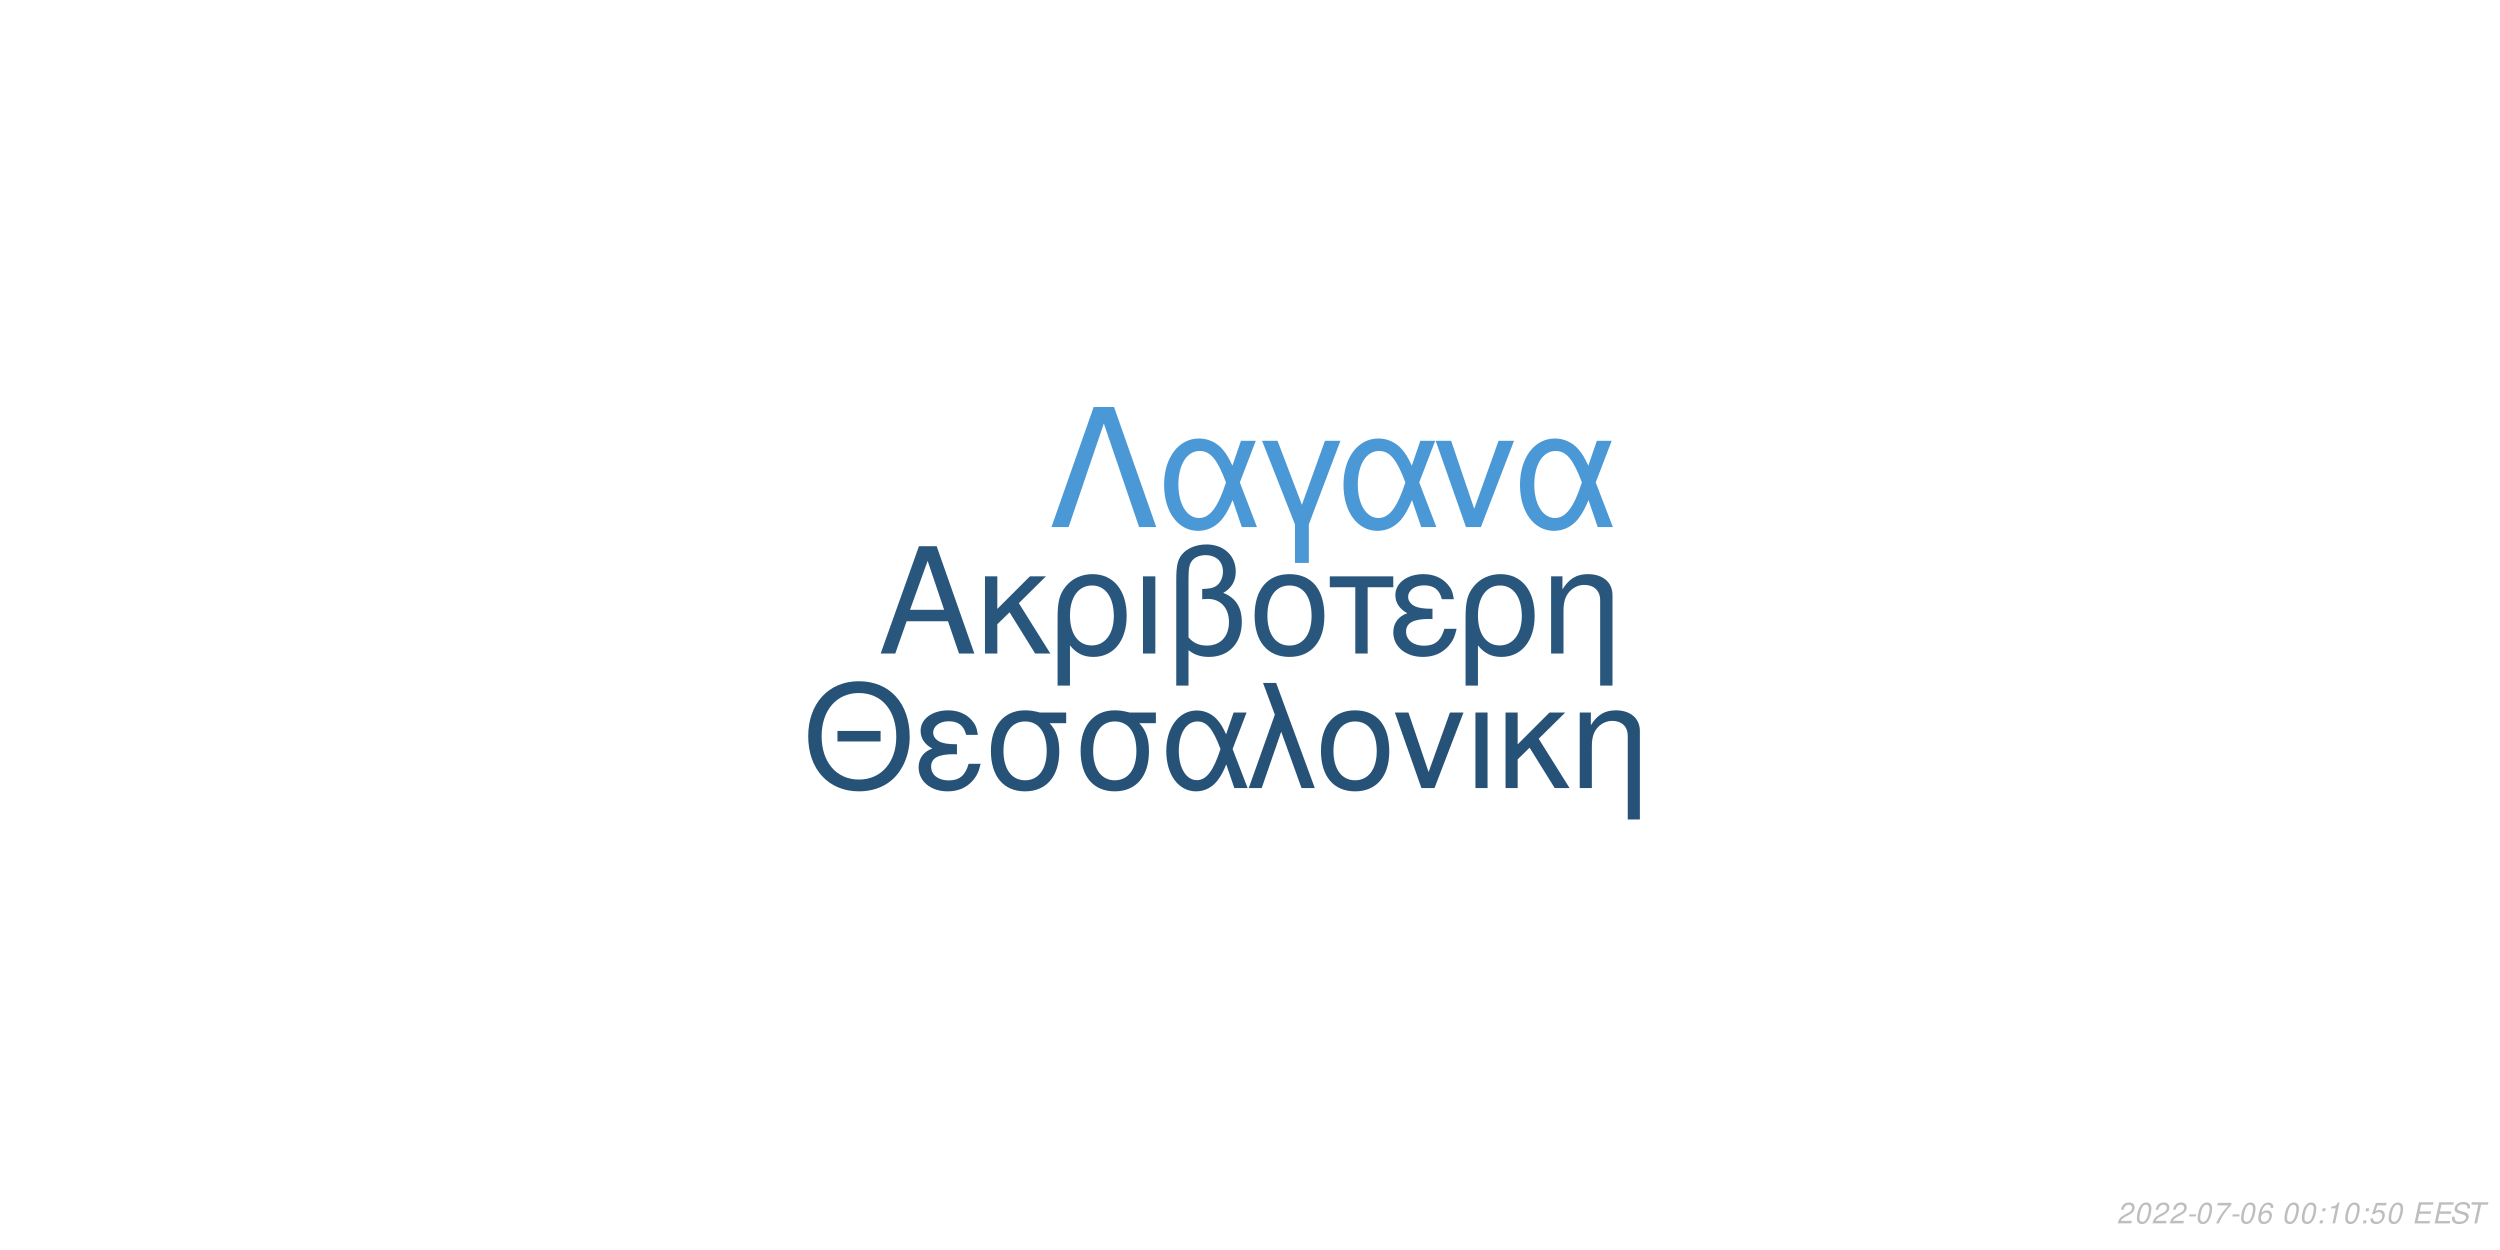
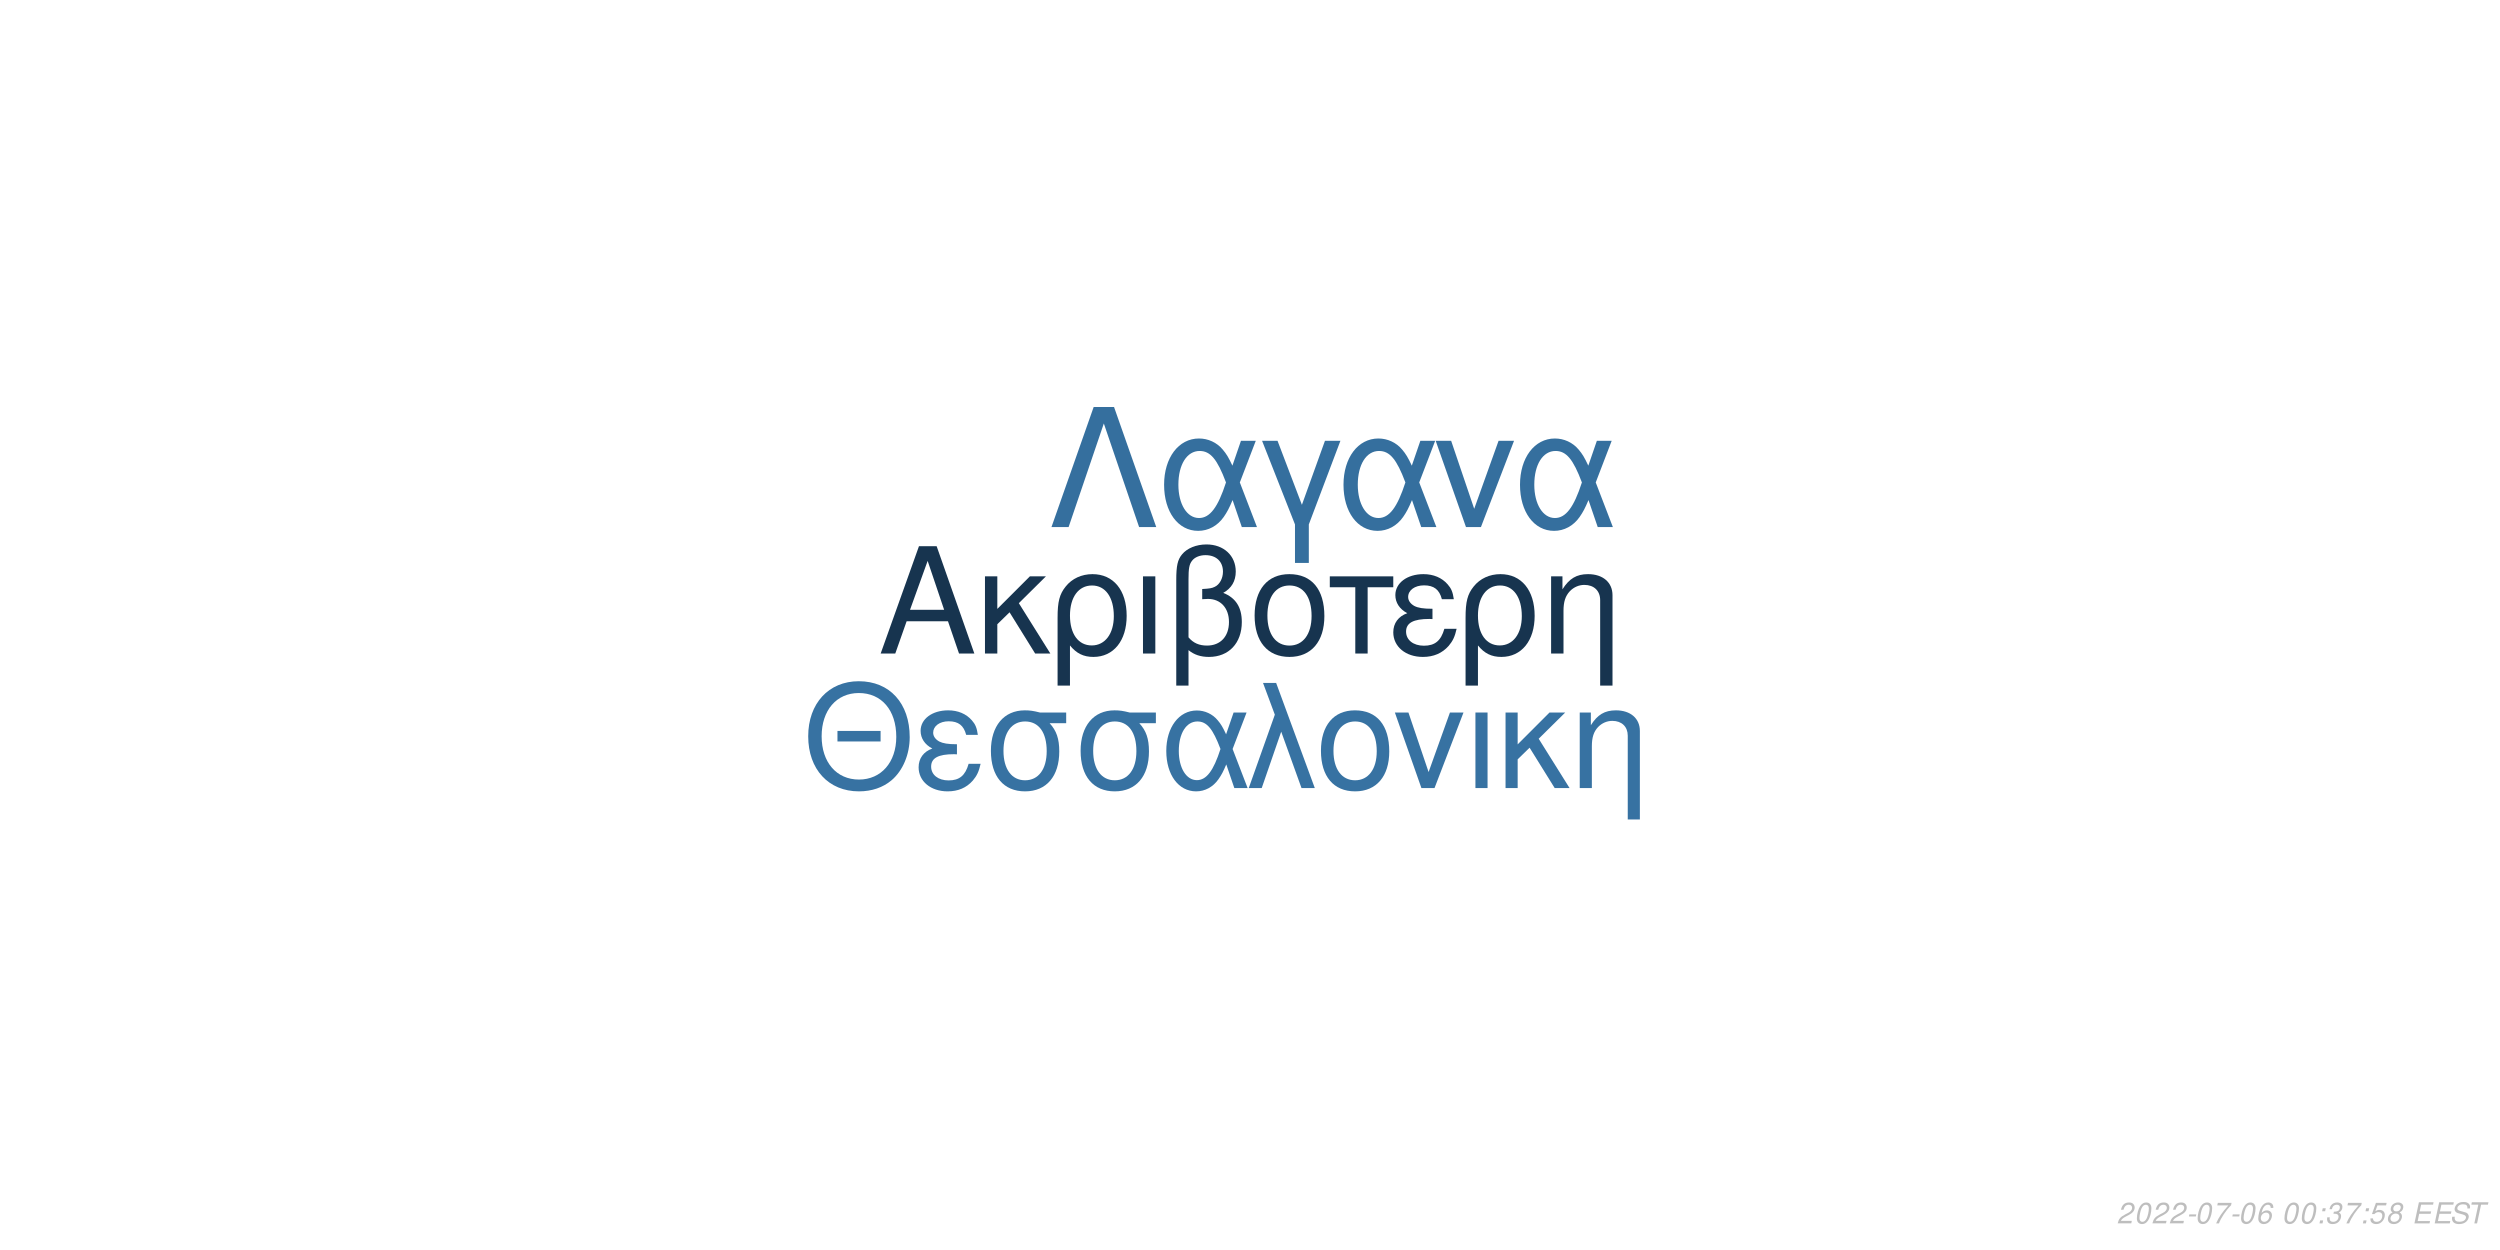
<svg xmlns="http://www.w3.org/2000/svg" xmlns:xlink="http://www.w3.org/1999/xlink" width="864pt" height="432pt" viewBox="0 0 864 432" version="1.1">
  <defs>
    <g>
      <symbol overflow="visible" id="glyph0-0">
        <path style="stroke:none;" d="" />
      </symbol>
      <symbol overflow="visible" id="glyph0-1">
        <path style="stroke:none;" d="M 24.125 -11.141 L 27.938 0 L 33.234 0 L 20.203 -37.094 L 14.094 -37.094 L 0.859 0 L 5.906 0 L 9.828 -11.141 Z M 22.797 -15.109 L 11 -15.109 L 17.094 -32.016 Z M 22.797 -15.109 " />
      </symbol>
      <symbol overflow="visible" id="glyph0-2">
        <path style="stroke:none;" d="M 7.172 -15.422 L 7.172 -26.672 L 2.906 -26.672 L 2.906 0 L 7.172 0 L 7.172 -10.125 L 11.406 -14.25 L 20.25 0 L 25.5 0 L 14.609 -17.406 L 23.969 -26.672 L 18.422 -26.672 Z M 7.172 -15.422 " />
      </symbol>
      <symbol overflow="visible" id="glyph0-3">
        <path style="stroke:none;" d="M 3 11.094 L 7.281 11.094 L 7.281 -2.797 C 9.516 -0.047 11.953 1.172 15.375 1.172 C 22.344 1.172 26.875 -4.422 26.875 -13.031 C 26.875 -21.891 22.297 -27.438 15.062 -27.438 C 11.297 -27.438 7.984 -25.906 5.797 -23.156 C 3.672 -20.516 3 -17.969 3 -12.359 Z M 14.906 -23.516 C 19.547 -23.516 22.438 -19.438 22.438 -12.922 C 22.438 -6.812 19.391 -2.797 14.812 -2.797 C 10.172 -2.797 7.281 -6.766 7.281 -13.125 C 7.281 -19.484 10.234 -23.516 14.906 -23.516 Z M 14.906 -23.516 " />
      </symbol>
      <symbol overflow="visible" id="glyph0-4">
        <path style="stroke:none;" d="M 3.516 0 L 7.781 0 L 7.781 -26.672 L 3.516 -26.672 Z M 3.516 0 " />
      </symbol>
      <symbol overflow="visible" id="glyph0-5">
        <path style="stroke:none;" d="M 4.016 11.094 L 8.25 11.094 L 8.25 -1.172 C 10.172 0.406 12.422 1.172 15.312 1.172 C 22.188 1.172 26.672 -3.609 26.672 -10.891 C 26.672 -15.984 24.578 -19.234 20.25 -20.969 C 23.109 -22.547 24.578 -25.031 24.578 -28.344 C 24.578 -33.844 20.406 -37.703 14.453 -37.703 C 10.938 -37.703 7.734 -36.391 6 -34.25 C 4.484 -32.422 4.016 -30.328 4.016 -25.391 Z M 8.25 -25.656 C 8.25 -29.359 8.5 -30.844 9.469 -32.062 C 10.375 -33.281 12.156 -34 14.094 -34 C 17.812 -34 20.156 -31.812 20.156 -28.297 C 20.156 -25.953 18.984 -23.812 17.297 -23.047 C 16.281 -22.547 15.469 -22.438 12.984 -22.297 L 12.984 -18.781 C 13.734 -18.828 14.344 -18.875 14.969 -18.875 C 19.344 -18.875 22.234 -15.719 22.234 -10.891 C 22.234 -5.906 19.281 -2.75 14.656 -2.75 C 11.953 -2.75 9.922 -3.609 8.25 -5.594 Z M 8.25 -25.656 " />
      </symbol>
      <symbol overflow="visible" id="glyph0-6">
        <path style="stroke:none;" d="M 14.094 -27.438 C 6.562 -27.438 2.094 -22.094 2.094 -13.125 C 2.094 -4.125 6.562 1.172 14.141 1.172 C 21.672 1.172 26.203 -4.172 26.203 -12.922 C 26.203 -22.188 21.828 -27.438 14.094 -27.438 Z M 14.141 -23.516 C 18.938 -23.516 21.781 -19.594 21.781 -12.984 C 21.781 -6.672 18.828 -2.75 14.141 -2.75 C 9.422 -2.75 6.516 -6.672 6.516 -13.125 C 6.516 -19.594 9.422 -23.516 14.141 -23.516 Z M 14.141 -23.516 " />
      </symbol>
      <symbol overflow="visible" id="glyph0-7">
        <path style="stroke:none;" d="M 7.891 0 L 12.156 0 L 12.156 -22.906 L 21.016 -22.906 L 21.016 -26.672 L -0.922 -26.672 L -0.922 -22.906 L 7.891 -22.906 Z M 7.891 0 " />
      </symbol>
      <symbol overflow="visible" id="glyph0-8">
        <path style="stroke:none;" d="M 14.562 -15.469 C 11.344 -15.469 9.562 -15.781 8.297 -16.438 C 6.922 -17.203 6.156 -18.328 6.156 -19.547 C 6.156 -21.891 8.453 -23.562 11.656 -23.562 C 15.062 -23.562 16.953 -22.094 17.812 -18.781 L 21.938 -18.781 C 21.578 -21.266 21.062 -22.5 19.797 -23.922 C 17.812 -26.203 14.906 -27.438 11.453 -27.438 C 5.797 -27.438 1.734 -24.375 1.734 -20.203 C 1.734 -17.609 3.156 -15.375 5.859 -13.938 C 2.797 -12.875 1.016 -10.484 1.016 -7.328 C 1.016 -2.391 5.297 1.172 11.25 1.172 C 14.969 1.172 17.906 -0.109 20.156 -2.641 C 21.578 -4.328 22.297 -5.797 22.906 -8.547 L 18.672 -8.547 C 17.5 -4.422 15.422 -2.703 11.609 -2.703 C 7.938 -2.703 5.438 -4.688 5.438 -7.578 C 5.438 -10.578 7.938 -11.953 13.484 -11.953 C 13.641 -11.953 14.094 -11.953 14.562 -11.906 Z M 14.562 -15.469 " />
      </symbol>
      <symbol overflow="visible" id="glyph0-9">
        <path style="stroke:none;" d="M 3.562 -26.672 L 3.562 0 L 7.844 0 L 7.844 -14.703 C 7.844 -17.906 8.5 -19.891 10.031 -21.531 C 11.406 -22.953 13.188 -23.719 15.062 -23.719 C 18.375 -23.719 20.516 -21.672 20.516 -18.469 L 20.516 11.094 L 24.781 11.094 L 24.781 -20.156 C 24.781 -24.578 21.469 -27.438 16.328 -27.438 C 12.359 -27.438 9.828 -25.906 7.484 -22.188 L 7.484 -26.672 Z M 3.562 -26.672 " />
      </symbol>
      <symbol overflow="visible" id="glyph1-0">
        <path style="stroke:none;" d="" />
      </symbol>
      <symbol overflow="visible" id="glyph1-1">
        <path style="stroke:none;" d="M 26.859 -19.734 L 11.953 -19.734 L 11.953 -16.094 L 26.859 -16.094 Z M 19.328 -36.922 C 8.922 -36.922 1.844 -29.25 1.844 -17.891 C 1.844 -6.484 8.875 1.141 19.391 1.141 C 23.812 1.141 27.703 -0.203 30.641 -2.688 C 34.578 -6.031 36.922 -11.656 36.922 -17.594 C 36.922 -29.297 30 -36.922 19.328 -36.922 Z M 19.328 -32.844 C 27.203 -32.844 32.281 -26.906 32.281 -17.688 C 32.281 -8.922 27.062 -2.938 19.391 -2.938 C 11.609 -2.938 6.484 -8.922 6.484 -17.891 C 6.484 -26.859 11.609 -32.844 19.328 -32.844 Z M 19.328 -32.844 " />
      </symbol>
      <symbol overflow="visible" id="glyph1-2">
        <path style="stroke:none;" d="M 14.25 -15.141 C 11.109 -15.141 9.375 -15.453 8.125 -16.094 C 6.781 -16.844 6.031 -17.938 6.031 -19.141 C 6.031 -21.422 8.266 -23.078 11.406 -23.078 C 14.75 -23.078 16.594 -21.625 17.438 -18.391 L 21.469 -18.391 C 21.125 -20.828 20.625 -22.031 19.391 -23.422 C 17.438 -25.656 14.594 -26.859 11.219 -26.859 C 5.688 -26.859 1.688 -23.875 1.688 -19.781 C 1.688 -17.234 3.094 -15.047 5.734 -13.656 C 2.734 -12.609 1 -10.266 1 -7.172 C 1 -2.344 5.188 1.141 11.016 1.141 C 14.656 1.141 17.547 -0.094 19.734 -2.594 C 21.125 -4.234 21.828 -5.688 22.422 -8.375 L 18.281 -8.375 C 17.141 -4.328 15.094 -2.641 11.359 -2.641 C 7.766 -2.641 5.328 -4.578 5.328 -7.422 C 5.328 -10.359 7.766 -11.703 13.203 -11.703 C 13.359 -11.703 13.797 -11.703 14.25 -11.656 Z M 14.25 -15.141 " />
      </symbol>
      <symbol overflow="visible" id="glyph1-3">
        <path style="stroke:none;" d="M 29 -26.109 L 19.938 -26.109 C 17.594 -26.703 16.438 -26.859 14.703 -26.859 C 7.469 -26.859 2.984 -21.469 2.984 -12.859 C 2.984 -4.031 7.375 1.141 14.797 1.141 C 22.172 1.141 26.609 -4.078 26.609 -12.656 C 26.609 -17.047 25.656 -19.828 23.266 -22.422 L 29 -22.422 Z M 14.797 -23.016 C 19.531 -23.016 22.266 -19.234 22.266 -12.75 C 22.266 -6.531 19.438 -2.688 14.797 -2.688 C 10.172 -2.688 7.328 -6.531 7.328 -12.859 C 7.328 -19.188 10.172 -23.016 14.797 -23.016 Z M 14.797 -23.016 " />
      </symbol>
      <symbol overflow="visible" id="glyph1-4">
        <path style="stroke:none;" d="M 29.344 -26.109 L 24.859 -26.109 L 22.266 -18.578 C 21.125 -21.031 20.484 -22.125 19.328 -23.469 C 17.547 -25.609 14.906 -26.812 12.156 -26.812 C 5.984 -26.812 1.594 -20.984 1.594 -12.812 C 1.594 -4.578 5.828 1.141 11.906 1.141 C 14.953 1.141 17.734 -0.344 19.625 -3.047 C 20.672 -4.531 21.281 -5.688 22.328 -8.172 L 25.109 0 L 29.703 0 L 24.516 -13.5 Z M 20.328 -13.5 C 17.891 -5.922 15.453 -2.734 12.156 -2.734 C 8.516 -2.734 5.922 -6.922 5.922 -12.812 C 5.922 -18.938 8.516 -23.016 12.359 -23.016 C 15.594 -23.016 17.688 -20.531 20.328 -13.5 Z M 20.328 -13.5 " />
      </symbol>
      <symbol overflow="visible" id="glyph1-5">
        <path style="stroke:none;" d="M 1.094 0 L 5.578 0 L 12.312 -19.484 L 19.328 0 L 23.922 0 L 10.562 -36.328 L 6.031 -36.328 L 10.109 -25.359 Z M 1.094 0 " />
      </symbol>
      <symbol overflow="visible" id="glyph1-6">
        <path style="stroke:none;" d="M 13.797 -26.859 C 6.422 -26.859 2.047 -21.625 2.047 -12.859 C 2.047 -4.031 6.422 1.141 13.859 1.141 C 21.234 1.141 25.656 -4.078 25.656 -12.656 C 25.656 -21.719 21.375 -26.859 13.797 -26.859 Z M 13.859 -23.016 C 18.531 -23.016 21.328 -19.188 21.328 -12.703 C 21.328 -6.531 18.438 -2.688 13.859 -2.688 C 9.219 -2.688 6.375 -6.531 6.375 -12.859 C 6.375 -19.188 9.219 -23.016 13.859 -23.016 Z M 13.859 -23.016 " />
      </symbol>
      <symbol overflow="visible" id="glyph1-7">
        <path style="stroke:none;" d="M 14.297 0 L 24.312 -26.109 L 19.625 -26.109 L 12.25 -5.531 L 5.281 -26.109 L 0.594 -26.109 L 9.766 0 Z M 14.297 0 " />
      </symbol>
      <symbol overflow="visible" id="glyph1-8">
        <path style="stroke:none;" d="M 3.438 0 L 7.625 0 L 7.625 -26.109 L 3.438 -26.109 Z M 3.438 0 " />
      </symbol>
      <symbol overflow="visible" id="glyph1-9">
        <path style="stroke:none;" d="M 7.031 -15.094 L 7.031 -26.109 L 2.844 -26.109 L 2.844 0 L 7.031 0 L 7.031 -9.922 L 11.156 -13.953 L 19.828 0 L 24.969 0 L 14.297 -17.047 L 23.469 -26.109 L 18.031 -26.109 Z M 7.031 -15.094 " />
      </symbol>
      <symbol overflow="visible" id="glyph1-10">
        <path style="stroke:none;" d="M 3.484 -26.109 L 3.484 0 L 7.672 0 L 7.672 -14.406 C 7.672 -17.547 8.328 -19.484 9.812 -21.078 C 11.156 -22.469 12.906 -23.219 14.75 -23.219 C 17.984 -23.219 20.078 -21.234 20.078 -18.094 L 20.078 10.859 L 24.266 10.859 L 24.266 -19.734 C 24.266 -24.062 21.031 -26.859 16 -26.859 C 12.109 -26.859 9.609 -25.359 7.328 -21.719 L 7.328 -26.109 Z M 3.484 -26.109 " />
      </symbol>
      <symbol overflow="visible" id="glyph2-0">
        <path style="stroke:none;" d="" />
      </symbol>
      <symbol overflow="visible" id="glyph2-1">
        <path style="stroke:none;" d="M 22.531 -41.484 L 15.484 -41.484 L 0.906 0 L 6.828 0 L 19 -35.797 L 31.188 0 L 37.109 0 Z M 22.531 -41.484 " />
      </symbol>
      <symbol overflow="visible" id="glyph2-2">
        <path style="stroke:none;" d="M 33.516 -29.812 L 28.391 -29.812 L 25.438 -21.219 C 24.125 -24.016 23.391 -25.266 22.078 -26.797 C 20.031 -29.25 17.016 -30.609 13.891 -30.609 C 6.828 -30.609 1.828 -23.953 1.828 -14.625 C 1.828 -5.234 6.656 1.312 13.594 1.312 C 17.078 1.312 20.266 -0.391 22.422 -3.469 C 23.609 -5.172 24.297 -6.484 25.5 -9.328 L 28.688 0 L 33.922 0 L 28 -15.422 Z M 23.219 -15.422 C 20.422 -6.766 17.641 -3.125 13.891 -3.125 C 9.734 -3.125 6.766 -7.906 6.766 -14.625 C 6.766 -21.625 9.734 -26.297 14.109 -26.297 C 17.812 -26.297 20.203 -23.453 23.219 -15.422 Z M 23.219 -15.422 " />
      </symbol>
      <symbol overflow="visible" id="glyph2-3">
        <path style="stroke:none;" d="M 12.062 12.406 L 16.844 12.406 L 16.844 -0.906 L 27.766 -29.812 L 22.422 -29.812 L 14.453 -7.688 L 6.031 -29.812 L 0.688 -29.812 L 12.062 -0.906 Z M 12.062 12.406 " />
      </symbol>
      <symbol overflow="visible" id="glyph2-4">
        <path style="stroke:none;" d="M 16.328 0 L 27.766 -29.812 L 22.422 -29.812 L 14 -6.312 L 6.031 -29.812 L 0.688 -29.812 L 11.156 0 Z M 16.328 0 " />
      </symbol>
      <symbol overflow="visible" id="glyph3-0">
        <path style="stroke:none;" d="" />
      </symbol>
      <symbol overflow="visible" id="glyph3-1">
        <path style="stroke:none;" d="M 5.234 -0.875 L 1.469 -0.875 C 1.641 -1.375 2.203 -1.891 3.109 -2.344 L 4.234 -2.938 C 5.562 -3.625 6.219 -4.469 6.219 -5.484 C 6.219 -5.938 6.062 -6.359 5.797 -6.656 C 5.469 -7.047 4.984 -7.234 4.312 -7.234 C 2.766 -7.234 1.891 -6.453 1.484 -4.734 L 2.375 -4.734 C 2.484 -5.188 2.609 -5.484 2.797 -5.75 C 3.094 -6.203 3.609 -6.453 4.188 -6.453 C 4.891 -6.453 5.344 -6.031 5.344 -5.375 C 5.344 -4.703 4.859 -4.094 4.016 -3.656 L 2.984 -3.125 C 1.234 -2.188 0.797 -1.656 0.344 -0.016 L 5.047 -0.016 Z M 5.234 -0.875 " />
      </symbol>
      <symbol overflow="visible" id="glyph3-2">
        <path style="stroke:none;" d="M 4.203 -7.234 C 3.375 -7.234 2.688 -6.812 2.125 -5.984 C 1.484 -5.047 0.984 -3.188 0.984 -1.734 C 0.984 -1.109 1.172 -0.562 1.484 -0.266 C 1.797 0.047 2.281 0.234 2.766 0.234 C 3.625 0.234 4.281 -0.156 4.859 -1.016 C 5.516 -1.953 6 -3.797 6 -5.266 C 6 -6.5 5.328 -7.234 4.203 -7.234 Z M 4.094 -6.453 C 4.734 -6.453 5.125 -5.984 5.125 -5.156 C 5.125 -4.203 4.781 -2.625 4.406 -1.812 C 3.984 -0.938 3.516 -0.547 2.875 -0.547 C 2.25 -0.547 1.875 -1.031 1.875 -1.828 C 1.875 -2.797 2.203 -4.344 2.594 -5.203 C 2.984 -6.047 3.453 -6.453 4.094 -6.453 Z M 4.094 -6.453 " />
      </symbol>
      <symbol overflow="visible" id="glyph3-3">
        <path style="stroke:none;" d="M 3.516 -3.125 L 1.125 -3.125 L 0.969 -2.406 L 3.359 -2.406 Z M 3.516 -3.125 " />
      </symbol>
      <symbol overflow="visible" id="glyph3-4">
        <path style="stroke:none;" d="M 6.703 -7.094 L 1.953 -7.094 L 1.766 -6.219 L 5.594 -6.219 C 3.344 -3.688 2.266 -2.109 1.375 0 L 2.344 0 C 3.031 -1.906 4.828 -4.594 6.547 -6.281 Z M 6.703 -7.094 " />
      </symbol>
      <symbol overflow="visible" id="glyph3-5">
        <path style="stroke:none;" d="M 6.125 -5.344 L 6.141 -5.625 C 6.141 -6.609 5.453 -7.234 4.391 -7.234 C 3.438 -7.234 2.641 -6.719 2.016 -5.703 C 1.422 -4.781 0.938 -2.953 0.938 -1.688 C 0.938 -0.516 1.688 0.234 2.859 0.234 C 3.703 0.234 4.438 -0.156 5 -0.875 C 5.406 -1.422 5.672 -2.156 5.672 -2.766 C 5.672 -3.812 4.969 -4.5 3.906 -4.5 C 3.234 -4.5 2.672 -4.234 2.094 -3.625 C 2.406 -5.375 3.234 -6.453 4.25 -6.453 C 4.703 -6.453 5.062 -6.234 5.172 -5.844 C 5.203 -5.719 5.234 -5.578 5.25 -5.344 Z M 3.656 -3.734 C 4.344 -3.734 4.797 -3.281 4.797 -2.625 C 4.797 -1.469 3.984 -0.547 2.984 -0.547 C 2.297 -0.547 1.812 -1.047 1.812 -1.766 C 1.812 -2.859 2.625 -3.734 3.656 -3.734 Z M 3.656 -3.734 " />
      </symbol>
      <symbol overflow="visible" id="glyph3-6">
        <path style="stroke:none;" d="" />
      </symbol>
      <symbol overflow="visible" id="glyph3-7">
        <path style="stroke:none;" d="M 2.359 -1.031 L 1.312 -1.031 L 1.094 0 L 2.141 0 Z M 3.266 -5.234 L 2.219 -5.234 L 2 -4.203 L 3.047 -4.203 Z M 3.266 -5.234 " />
      </symbol>
      <symbol overflow="visible" id="glyph3-8">
-         <path style="stroke:none;" d="M 3.703 -5.188 L 2.594 0 L 3.469 0 L 5.016 -7.234 L 4.438 -7.234 C 3.906 -6.156 3.688 -6.016 2.234 -5.812 L 2.109 -5.188 Z M 3.703 -5.188 " />
+         <path style="stroke:none;" d="M 2.922 -3.312 C 3.125 -3.344 3.234 -3.344 3.375 -3.344 C 4.203 -3.344 4.688 -3 4.688 -2.406 C 4.688 -1.312 3.906 -0.547 2.781 -0.547 C 2.047 -0.547 1.594 -0.938 1.594 -1.562 C 1.594 -1.719 1.609 -1.844 1.656 -2.094 L 0.766 -2.094 C 0.734 -1.797 0.719 -1.641 0.719 -1.469 C 0.719 -0.375 1.406 0.234 2.641 0.234 C 3.547 0.234 4.297 -0.078 4.812 -0.656 C 5.266 -1.156 5.562 -1.875 5.562 -2.547 C 5.562 -3.125 5.344 -3.453 4.797 -3.734 C 5.641 -4.234 6.016 -4.844 6.016 -5.734 C 6.016 -6.656 5.312 -7.234 4.203 -7.234 C 3.375 -7.234 2.672 -6.938 2.188 -6.375 C 1.891 -6.031 1.703 -5.641 1.516 -4.906 L 2.391 -4.906 C 2.5 -5.359 2.594 -5.594 2.734 -5.812 C 3.047 -6.234 3.516 -6.453 4.078 -6.453 C 4.734 -6.453 5.141 -6.125 5.141 -5.578 C 5.141 -5.188 5.016 -4.797 4.797 -4.547 C 4.516 -4.234 4 -4.062 3.266 -4.062 L 3.078 -4.062 Z M 2.922 -3.312 " />
      </symbol>
      <symbol overflow="visible" id="glyph3-9">
        <path style="stroke:none;" d="M 6.297 -7.094 L 2.594 -7.094 L 1.234 -3.234 L 2.047 -3.234 C 2.656 -3.766 2.938 -3.906 3.531 -3.906 C 4.328 -3.906 4.797 -3.453 4.797 -2.688 C 4.797 -1.438 3.969 -0.547 2.828 -0.547 C 2.031 -0.547 1.609 -0.938 1.578 -1.734 L 0.703 -1.734 L 0.703 -1.516 C 0.703 -0.938 0.844 -0.547 1.188 -0.266 C 1.562 0.062 2.078 0.234 2.703 0.234 C 3.656 0.234 4.391 -0.156 4.984 -0.922 C 5.422 -1.5 5.672 -2.234 5.672 -2.953 C 5.672 -4 4.938 -4.672 3.812 -4.672 C 3.328 -4.672 2.906 -4.547 2.406 -4.234 L 3.109 -6.219 L 6.109 -6.219 Z M 6.297 -7.094 " />
      </symbol>
      <symbol overflow="visible" id="glyph3-10">
+         <path style="stroke:none;" d="M 4.766 -3.797 C 5.078 -3.969 5.234 -4.078 5.438 -4.234 C 5.812 -4.594 6.062 -5.172 6.062 -5.734 C 6.062 -6.625 5.344 -7.234 4.266 -7.234 C 2.812 -7.234 1.703 -6.219 1.703 -4.875 C 1.703 -4.406 1.875 -4.125 2.359 -3.812 C 1.297 -3.312 0.75 -2.516 0.75 -1.469 C 0.75 -0.438 1.547 0.234 2.812 0.234 C 3.656 0.234 4.359 -0.094 4.938 -0.734 C 5.359 -1.234 5.609 -1.859 5.609 -2.438 C 5.609 -3.047 5.312 -3.516 4.766 -3.797 Z M 4.109 -6.453 C 4.797 -6.453 5.188 -6.125 5.188 -5.578 C 5.188 -5.266 5.062 -4.922 4.859 -4.672 C 4.562 -4.312 4.188 -4.156 3.656 -4.156 C 2.984 -4.156 2.594 -4.453 2.594 -4.984 C 2.594 -5.859 3.203 -6.453 4.109 -6.453 Z M 3.453 -3.406 C 4.234 -3.406 4.734 -2.984 4.734 -2.312 C 4.734 -1.312 3.922 -0.547 2.875 -0.547 C 2.125 -0.547 1.625 -0.969 1.625 -1.625 C 1.625 -2.609 2.438 -3.406 3.453 -3.406 Z M 3.453 -3.406 " />
+       </symbol>
+       <symbol overflow="visible" id="glyph3-11">
        <path style="stroke:none;" d="M 2.547 -3.312 L 6.5 -3.312 L 6.688 -4.141 L 2.719 -4.141 L 3.219 -6.469 L 7.344 -6.469 L 7.516 -7.297 L 2.453 -7.297 L 0.906 0 L 6.125 0 L 6.297 -0.812 L 2.016 -0.812 Z M 2.547 -3.312 " />
      </symbol>
-       <symbol overflow="visible" id="glyph3-11">
+       <symbol overflow="visible" id="glyph3-12">
        <path style="stroke:none;" d="M 7.062 -5.156 C 7.125 -5.438 7.141 -5.562 7.141 -5.703 C 7.141 -6.156 6.938 -6.594 6.594 -6.891 C 6.188 -7.25 5.656 -7.406 4.875 -7.406 C 3.844 -7.406 3.047 -7.125 2.5 -6.562 C 2.094 -6.141 1.781 -5.438 1.781 -4.922 C 1.781 -4.297 2.219 -3.766 2.891 -3.562 L 4.594 -3.094 C 5.406 -2.859 5.734 -2.578 5.734 -2.094 C 5.734 -1.781 5.547 -1.406 5.266 -1.141 C 4.844 -0.766 4.266 -0.578 3.453 -0.578 C 2.328 -0.578 1.812 -0.984 1.812 -1.906 C 1.812 -2.047 1.812 -2.125 1.844 -2.312 L 0.984 -2.312 C 0.906 -2.062 0.891 -1.906 0.891 -1.688 C 0.891 -0.484 1.797 0.234 3.297 0.234 C 4.359 0.234 5.234 -0.062 5.812 -0.609 C 6.344 -1.078 6.688 -1.797 6.688 -2.375 C 6.688 -2.641 6.609 -2.906 6.453 -3.156 C 6.234 -3.5 5.938 -3.703 5.469 -3.828 L 3.75 -4.312 C 2.984 -4.547 2.734 -4.734 2.734 -5.188 C 2.734 -5.547 2.875 -5.844 3.188 -6.109 C 3.547 -6.438 4.031 -6.594 4.703 -6.594 C 5.266 -6.594 5.688 -6.484 5.906 -6.297 C 6.094 -6.125 6.219 -5.797 6.219 -5.516 C 6.219 -5.422 6.203 -5.344 6.188 -5.156 Z M 7.062 -5.156 " />
      </symbol>
-       <symbol overflow="visible" id="glyph3-12">
+       <symbol overflow="visible" id="glyph3-13">
        <path style="stroke:none;" d="M 4.938 -6.469 L 7.312 -6.469 L 7.484 -7.297 L 1.75 -7.297 L 1.578 -6.469 L 3.984 -6.469 L 2.609 0 L 3.547 0 Z M 4.938 -6.469 " />
      </symbol>
    </g>
  </defs>
  <g id="surface1">
    <rect x="0" y="0" width="864" height="432" style="fill:rgb(100%,100%,100%);fill-opacity:1;stroke:none;" />
-     <g style="fill:rgb(16.078%,33.725%,49.02%);fill-opacity:1;">
+     <g style="fill:rgb(9.02%,20.392%,30.98%);fill-opacity:1;">
      <use xlink:href="#glyph0-1" x="303.5" y="225.861" />
      <use xlink:href="#glyph0-2" x="337.5" y="225.861" />
      <use xlink:href="#glyph0-3" x="362.5" y="225.861" />
      <use xlink:href="#glyph0-4" x="391.5" y="225.861" />
      <use xlink:href="#glyph0-5" x="402.5" y="225.861" />
      <use xlink:href="#glyph0-6" x="431.5" y="225.861" />
      <use xlink:href="#glyph0-7" x="460.5" y="225.861" />
      <use xlink:href="#glyph0-8" x="480.5" y="225.861" />
      <use xlink:href="#glyph0-3" x="503.5" y="225.861" />
      <use xlink:href="#glyph0-9" x="532.5" y="225.861" />
    </g>
-     <g style="fill:rgb(15.294%,32.157%,46.667%);fill-opacity:1;">
+     <g style="fill:rgb(21.569%,44.706%,63.529%);fill-opacity:1;">
      <use xlink:href="#glyph1-1" x="277.473" y="272.354" />
      <use xlink:href="#glyph1-2" x="316.473" y="272.354" />
      <use xlink:href="#glyph1-3" x="339.473" y="272.354" />
      <use xlink:href="#glyph1-3" x="370.473" y="272.354" />
      <use xlink:href="#glyph1-4" x="401.473" y="272.354" />
      <use xlink:href="#glyph1-5" x="430.473" y="272.354" />
      <use xlink:href="#glyph1-6" x="454.473" y="272.354" />
      <use xlink:href="#glyph1-7" x="481.473" y="272.354" />
      <use xlink:href="#glyph1-8" x="506.473" y="272.354" />
      <use xlink:href="#glyph1-9" x="517.473" y="272.354" />
      <use xlink:href="#glyph1-10" x="542.473" y="272.354" />
    </g>
-     <g style="fill:rgb(29.02%,59.608%,83.922%);fill-opacity:1;">
+     <g style="fill:rgb(20.784%,43.529%,61.961%);fill-opacity:1;">
      <use xlink:href="#glyph2-1" x="362.484" y="182.152" />
      <use xlink:href="#glyph2-2" x="400.484" y="182.152" />
      <use xlink:href="#glyph2-3" x="435.484" y="182.152" />
      <use xlink:href="#glyph2-2" x="462.484" y="182.152" />
      <use xlink:href="#glyph2-4" x="495.484" y="182.152" />
      <use xlink:href="#glyph2-2" x="523.484" y="182.152" />
    </g>
    <g style="fill:rgb(74.51%,74.51%,74.51%);fill-opacity:1;">
      <use xlink:href="#glyph3-1" x="731.52" y="422.81" />
      <use xlink:href="#glyph3-2" x="737.52" y="422.81" />
      <use xlink:href="#glyph3-1" x="743.52" y="422.81" />
      <use xlink:href="#glyph3-1" x="749.52" y="422.81" />
      <use xlink:href="#glyph3-3" x="755.52" y="422.81" />
      <use xlink:href="#glyph3-2" x="758.52" y="422.81" />
      <use xlink:href="#glyph3-4" x="764.52" y="422.81" />
      <use xlink:href="#glyph3-3" x="770.52" y="422.81" />
      <use xlink:href="#glyph3-2" x="773.52" y="422.81" />
      <use xlink:href="#glyph3-5" x="779.52" y="422.81" />
      <use xlink:href="#glyph3-6" x="785.52" y="422.81" />
      <use xlink:href="#glyph3-2" x="788.52" y="422.81" />
      <use xlink:href="#glyph3-2" x="794.52" y="422.81" />
      <use xlink:href="#glyph3-7" x="800.52" y="422.81" />
      <use xlink:href="#glyph3-8" x="803.52" y="422.81" />
-       <use xlink:href="#glyph3-2" x="809.52" y="422.81" />
+       <use xlink:href="#glyph3-4" x="809.52" y="422.81" />
      <use xlink:href="#glyph3-7" x="815.52" y="422.81" />
      <use xlink:href="#glyph3-9" x="818.52" y="422.81" />
-       <use xlink:href="#glyph3-2" x="824.52" y="422.81" />
+       <use xlink:href="#glyph3-10" x="824.52" y="422.81" />
      <use xlink:href="#glyph3-6" x="830.52" y="422.81" />
-       <use xlink:href="#glyph3-10" x="833.52" y="422.81" />
-       <use xlink:href="#glyph3-10" x="840.52" y="422.81" />
-       <use xlink:href="#glyph3-11" x="846.52" y="422.81" />
-       <use xlink:href="#glyph3-12" x="852.52" y="422.81" />
+       <use xlink:href="#glyph3-11" x="833.52" y="422.81" />
+       <use xlink:href="#glyph3-11" x="840.52" y="422.81" />
+       <use xlink:href="#glyph3-12" x="846.52" y="422.81" />
+       <use xlink:href="#glyph3-13" x="852.52" y="422.81" />
    </g>
  </g>
</svg>
